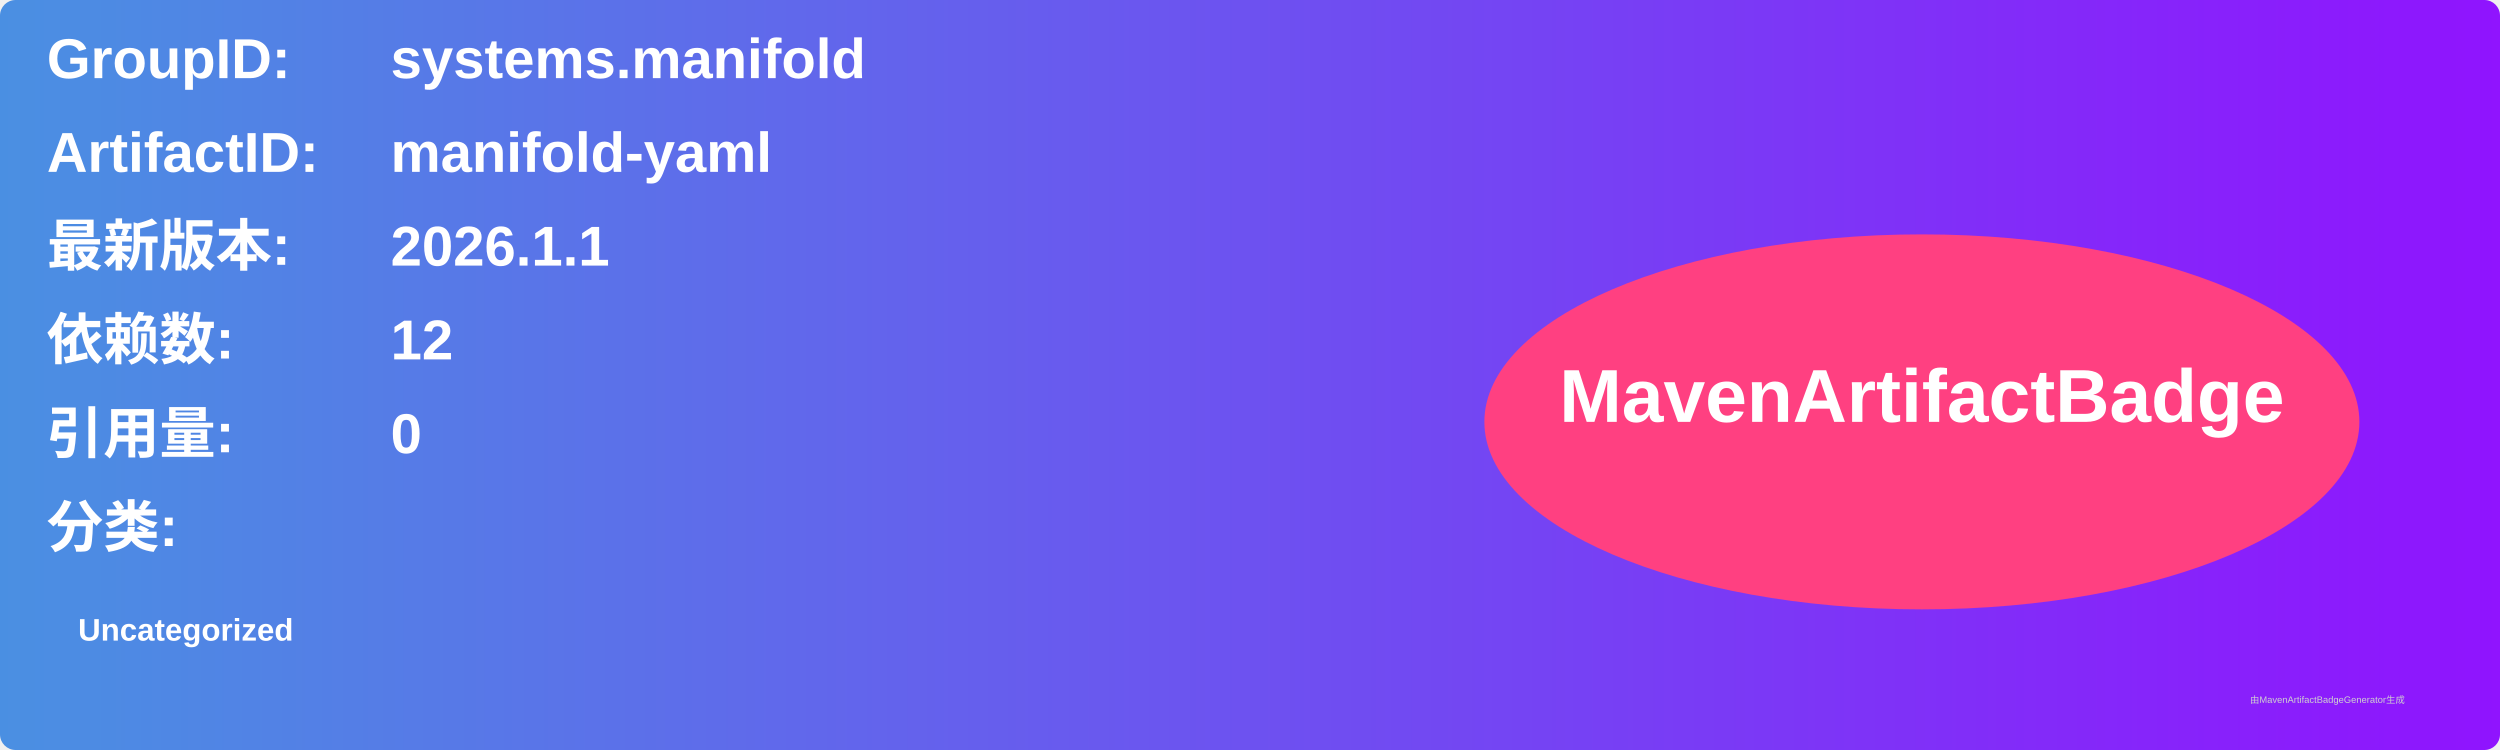
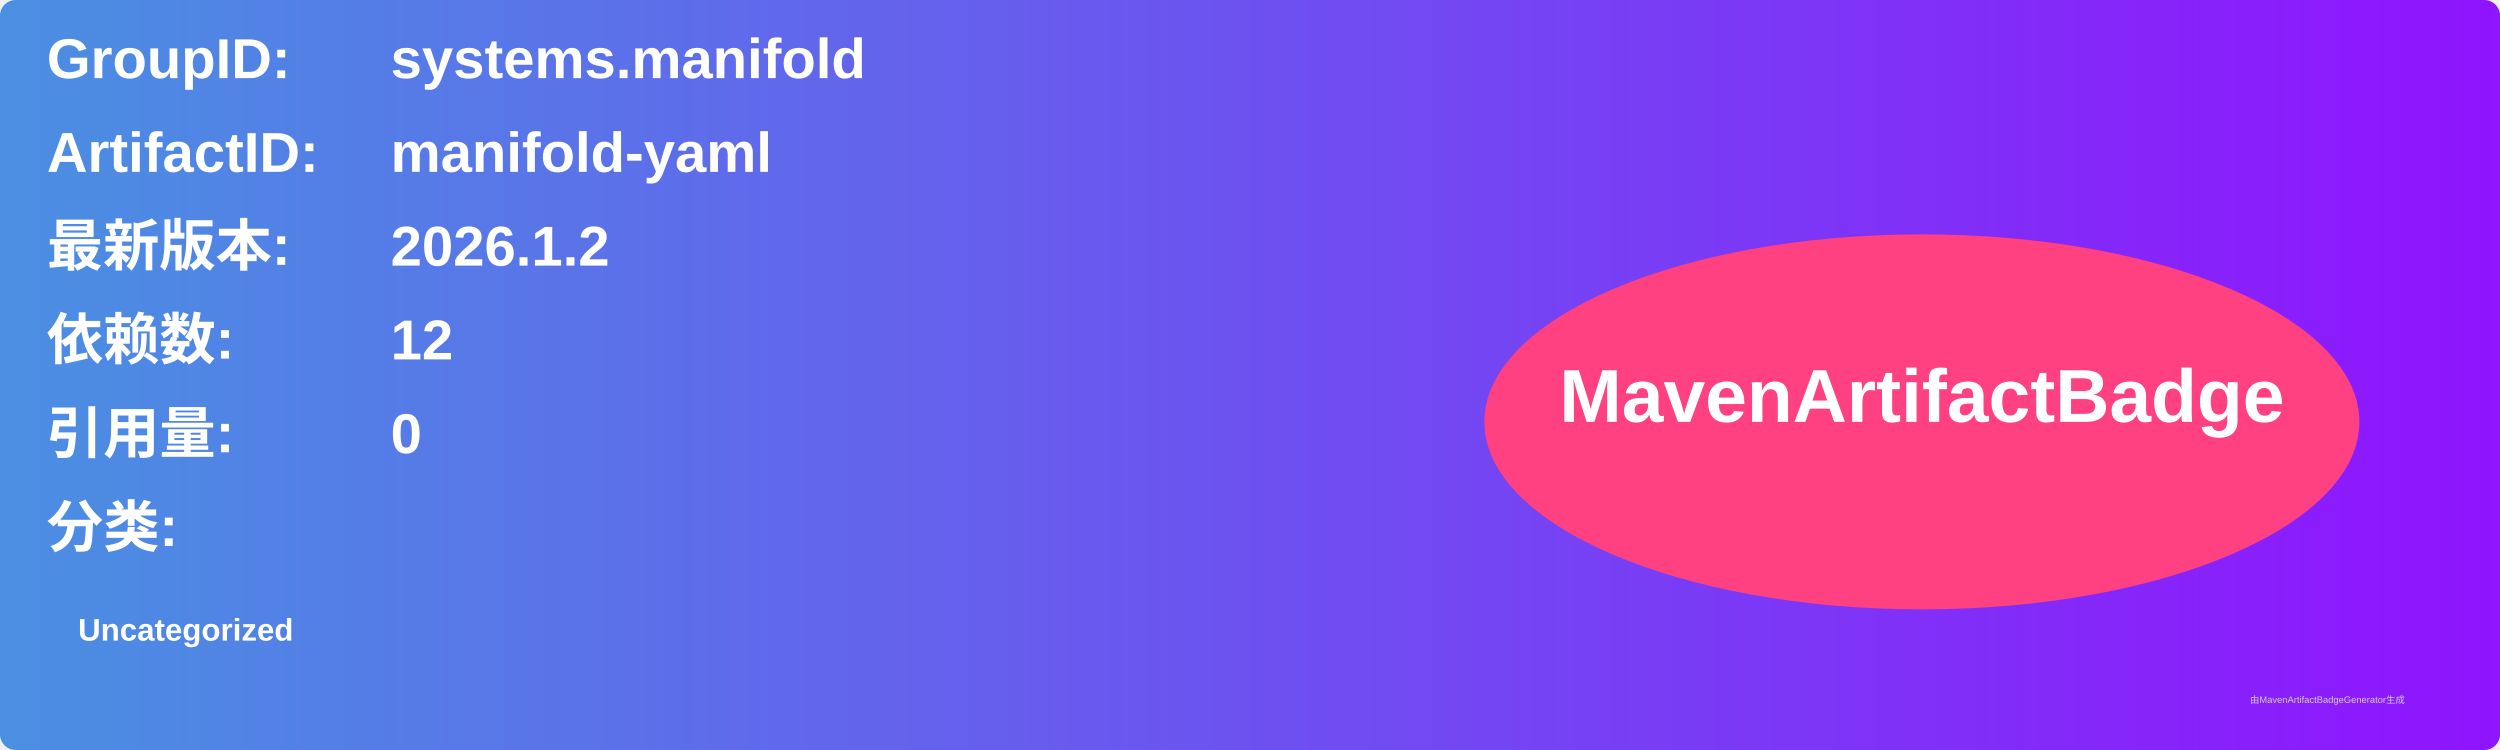
<svg xmlns="http://www.w3.org/2000/svg" width="800" height="240" viewBox="0 0 800 240">
  <linearGradient id="grad" x1="0%" y1="0%" x2="100%" y2="0%">
    <stop offset="0%" stop-color="#4a90e2" />
    <stop offset="100%" stop-color="#9013fe" />
  </linearGradient>
  <rect width="100%" height="100%" rx="5" ry="5" fill="url(#grad)" />
  <g transform="translate(15, 15)">
    <text x="0" y="10" font-family="Arial" font-size="18" fill="white" font-weight="bold" width="260">GroupID:</text>
    <text x="110" y="10" font-family="Arial" font-size="18" fill="white" font-weight="bold" width="460">systems.manifold</text>
    <text x="0" y="40" font-family="Arial" font-size="18" fill="white" font-weight="bold" width="260">ArtifactID:</text>
    <text x="110" y="40" font-family="Arial" font-size="18" fill="white" font-weight="bold" width="460">manifold-yaml</text>
    <text x="0" y="70" font-family="Arial" font-size="18" fill="white" font-weight="bold">最新版本:</text>
    <text x="110" y="70" font-family="Arial" font-size="18" fill="white" font-weight="bold">
-       <tspan font-weight="bold">2026.1.1</tspan>
+       <tspan font-weight="bold">2026.1.2</tspan>
    </text>
    <text x="0" y="100" font-family="Arial" font-size="18" fill="white" font-weight="bold">依赖数: </text>
    <text x="110" y="100" font-family="Arial" font-size="18" fill="white">
      <tspan font-weight="bold">12</tspan>
    </text>
    <text x="0" y="130" font-family="Arial" font-size="18" fill="white" font-weight="bold">引用量: </text>
    <text x="110" y="130" font-family="Arial" font-size="18" fill="white">
      <tspan font-weight="bold">0</tspan>
    </text>
    <text x="0" y="160" font-family="Arial" font-size="18" fill="white" font-weight="bold">分类:</text>
    <text x="10" y="190" font-family="Arial" font-size="10" fill="white">
      <tspan font-weight="bold">Uncategorized</tspan>
    </text>
    <ellipse cx="600" cy="120" rx="140" ry="60" fill="#ff4081" />
    <text x="600" y="120" text-anchor="middle" font-family="Arial" font-size="24" fill="white" font-weight="bold">MavenArtifactBadge</text>
  </g>
  <text x="720" y="225" font-family="Arial" font-size="3" fill="#d0d0d0">由MavenArtifactBadgeGenerator生成</text>
</svg>
